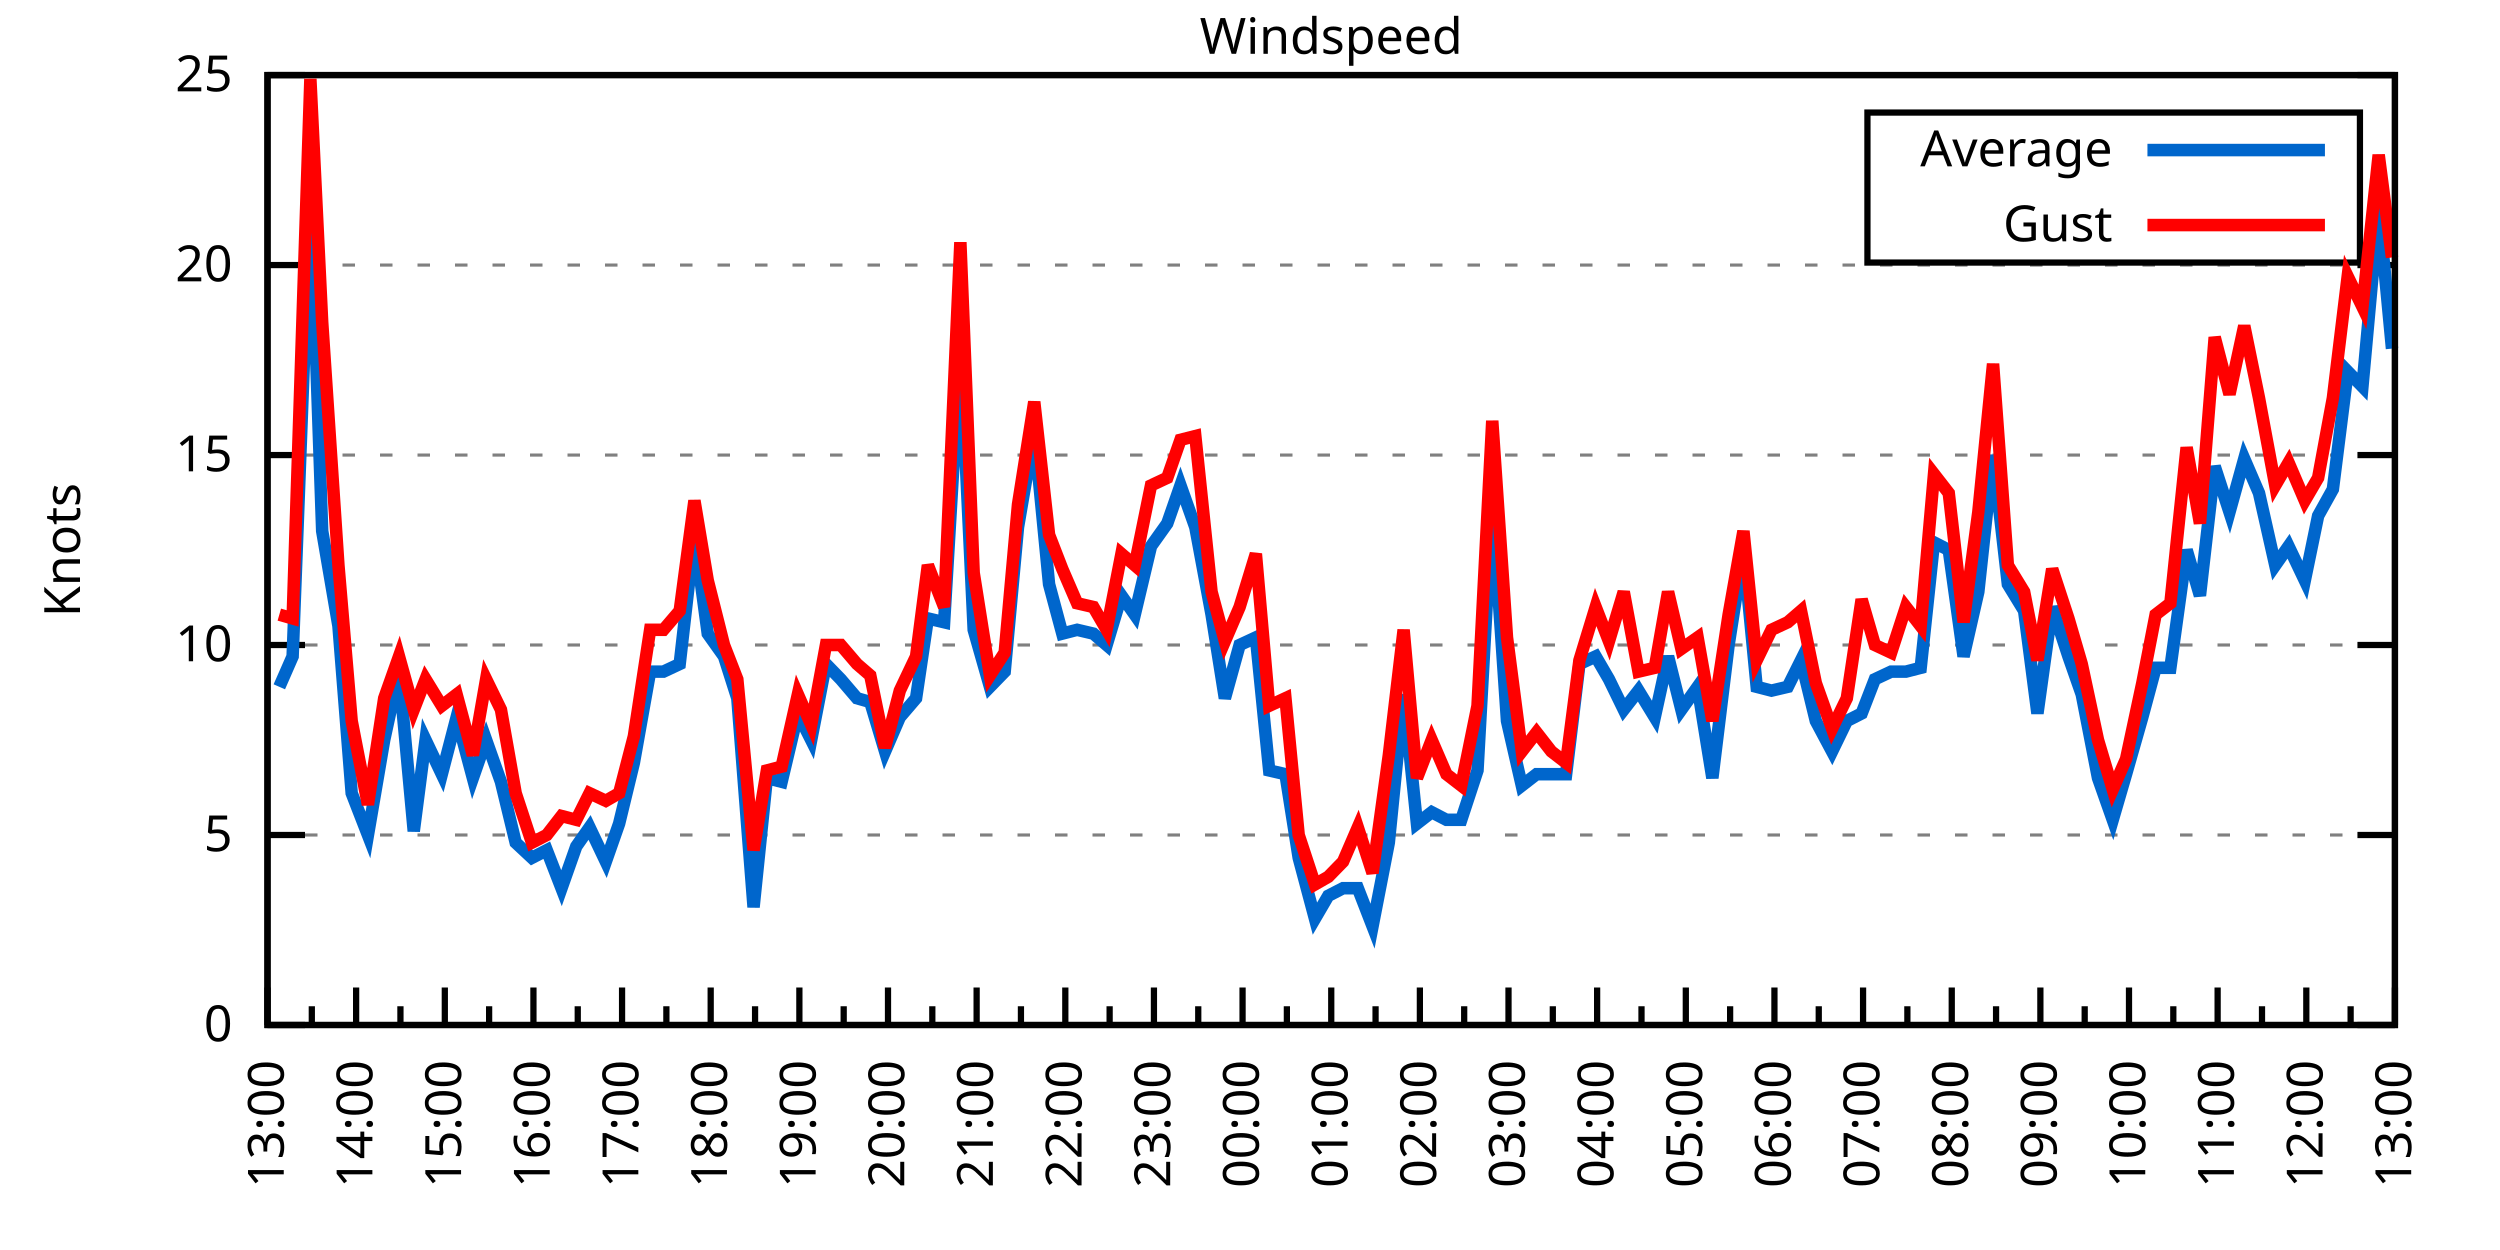
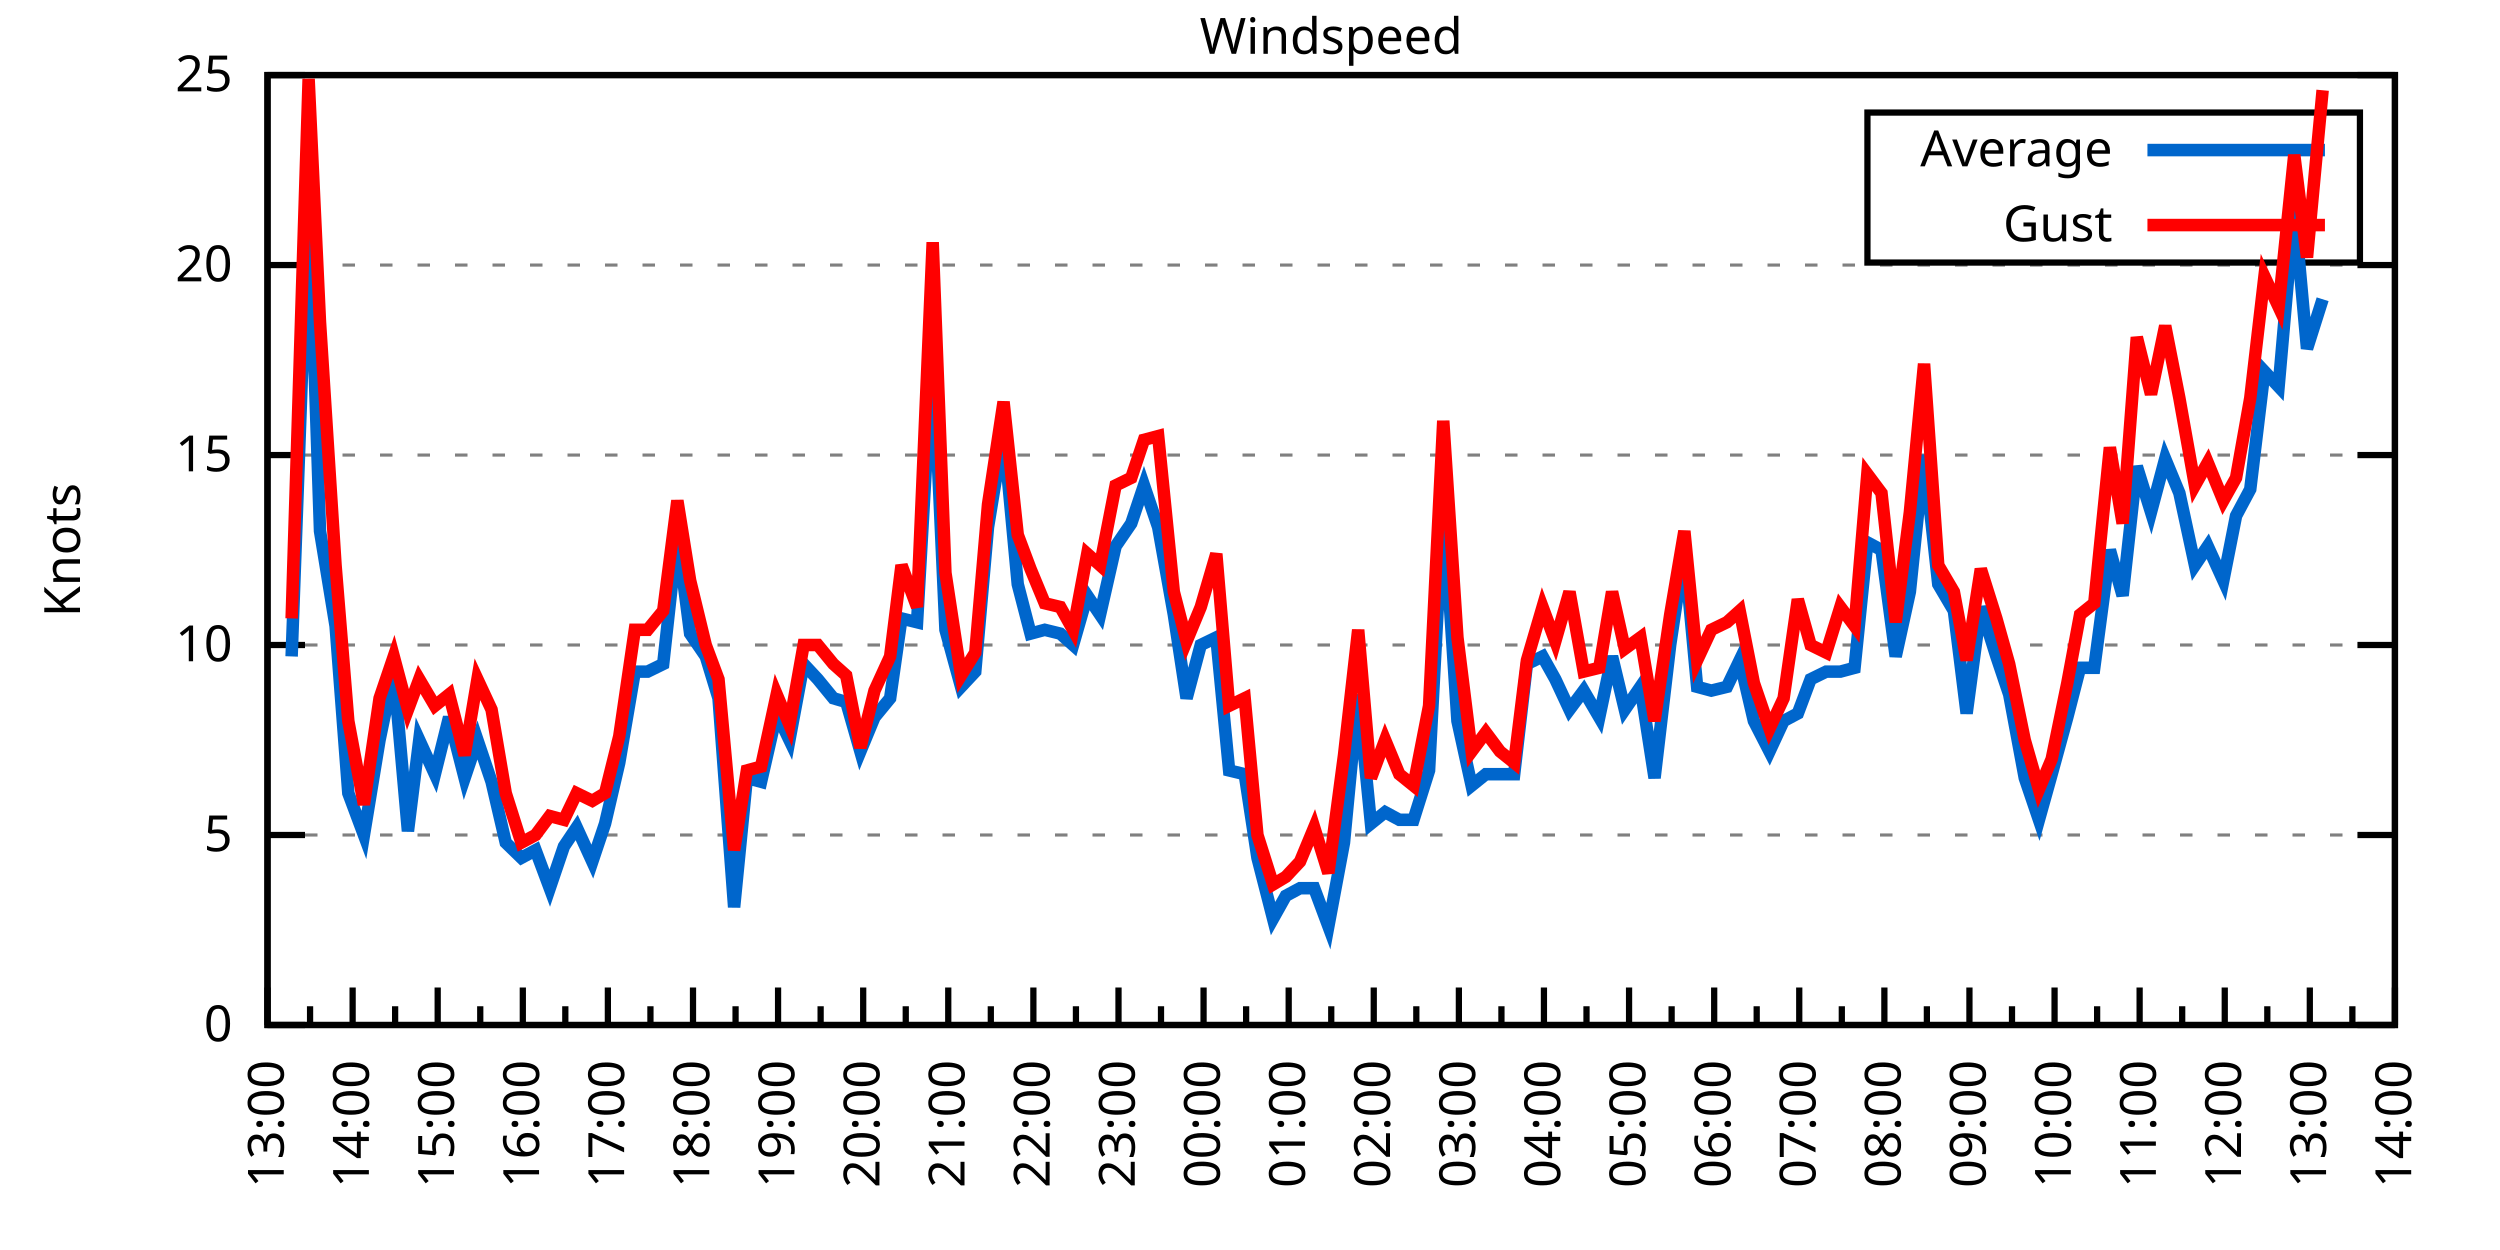
<svg xmlns="http://www.w3.org/2000/svg" xmlns:xlink="http://www.w3.org/1999/xlink" width="400" height="200" viewBox="0 0 400 200">
  <g id="gnuplot_canvas">
    <rect x="0" y="0" width="400" height="200" fill="none" />
    <defs>
      <circle id="gpDot" r="0.5" stroke-width="0.5" stroke="currentColor" />
      <path id="gpPt0" stroke-width="0.333" stroke="currentColor" d="M-1,0 h2 M0,-1 v2" />
      <path id="gpPt1" stroke-width="0.333" stroke="currentColor" d="M-1,-1 L1,1 M1,-1 L-1,1" />
      <path id="gpPt2" stroke-width="0.333" stroke="currentColor" d="M-1,0 L1,0 M0,-1 L0,1 M-1,-1 L1,1 M-1,1 L1,-1" />
      <rect id="gpPt3" stroke-width="0.333" stroke="currentColor" x="-1" y="-1" width="2" height="2" />
      <rect id="gpPt4" stroke-width="0.333" stroke="currentColor" fill="currentColor" x="-1" y="-1" width="2" height="2" />
      <circle id="gpPt5" stroke-width="0.333" stroke="currentColor" cx="0" cy="0" r="1" />
      <use xlink:href="#gpPt5" id="gpPt6" fill="currentColor" stroke="none" />
      <path id="gpPt7" stroke-width="0.333" stroke="currentColor" d="M0,-1.33 L-1.33,0.67 L1.33,0.67 z" />
      <use xlink:href="#gpPt7" id="gpPt8" fill="currentColor" stroke="none" />
      <use xlink:href="#gpPt7" id="gpPt9" stroke="currentColor" transform="rotate(180)" />
      <use xlink:href="#gpPt9" id="gpPt10" fill="currentColor" stroke="none" />
      <use xlink:href="#gpPt3" id="gpPt11" stroke="currentColor" transform="rotate(45)" />
      <use xlink:href="#gpPt11" id="gpPt12" fill="currentColor" stroke="none" />
      <path id="gpPt13" stroke-width="0.333" stroke="currentColor" d="M0,1.330 L1.265,0.411 L0.782,-1.067 L-0.782,-1.076 L-1.265,0.411 z" />
      <use xlink:href="#gpPt13" id="gpPt14" fill="currentColor" stroke="none" />
      <filter id="textbox" filterUnits="objectBoundingBox" x="0" y="0" height="1" width="1">
        <feFlood flood-color="white" flood-opacity="1" result="bgnd" />
        <feComposite in="SourceGraphic" in2="bgnd" operator="atop" />
      </filter>
      <filter id="greybox" filterUnits="objectBoundingBox" x="0" y="0" height="1" width="1">
        <feFlood flood-color="lightgrey" flood-opacity="1" result="grey" />
        <feComposite in="SourceGraphic" in2="grey" operator="atop" />
      </filter>
    </defs>
    <g fill="none" color="white" stroke="currentColor" stroke-width="1.00" stroke-linecap="butt" stroke-linejoin="miter">
</g>
    <g fill="none" color="black" stroke="currentColor" stroke-width="1.00" stroke-linecap="butt" stroke-linejoin="miter">
      <g stroke="none" shape-rendering="crispEdges">
        <polygon fill="rgb(255, 255, 255)" points="42.80,164.00 383.18,164.00 383.18,12.02 42.80,12.02 " />
      </g>
    </g>
    <g fill="none" color="black" stroke="currentColor" stroke-width="1.00" stroke-linecap="butt" stroke-linejoin="miter">
</g>
    <g fill="none" color="black" stroke="black" stroke-width="0.50" stroke-linecap="butt" stroke-linejoin="miter">
</g>
    <g fill="none" color="gray" stroke="currentColor" stroke-width="0.50" stroke-linecap="butt" stroke-linejoin="miter">
      <path stroke="gray" stroke-dasharray="2,4" class="gridline" d="M42.80,164.00 L383.19,164.00  " />
    </g>
    <g fill="none" color="gray" stroke="gray" stroke-width="1.00" stroke-linecap="butt" stroke-linejoin="miter">
</g>
    <g fill="none" color="black" stroke="currentColor" stroke-width="1.00" stroke-linecap="butt" stroke-linejoin="miter">
      <path stroke="black" d="M42.80,164.00 L48.80,164.00 M383.19,164.00 L377.19,164.00  " />
      <g transform="translate(37.20,166.60)" stroke="none" fill="black" font-family="Sans" font-size="8.00" text-anchor="end">
        <text>
          <tspan font-family="Sans"> 0</tspan>
        </text>
      </g>
    </g>
    <g fill="none" color="black" stroke="currentColor" stroke-width="1.00" stroke-linecap="butt" stroke-linejoin="miter">
</g>
    <g fill="none" color="black" stroke="black" stroke-width="0.50" stroke-linecap="butt" stroke-linejoin="miter">
</g>
    <g fill="none" color="gray" stroke="currentColor" stroke-width="0.50" stroke-linecap="butt" stroke-linejoin="miter">
      <path stroke="gray" stroke-dasharray="2,4" class="gridline" d="M42.80,133.60 L383.19,133.60  " />
    </g>
    <g fill="none" color="gray" stroke="gray" stroke-width="1.00" stroke-linecap="butt" stroke-linejoin="miter">
</g>
    <g fill="none" color="black" stroke="currentColor" stroke-width="1.00" stroke-linecap="butt" stroke-linejoin="miter">
      <path stroke="black" d="M42.80,133.60 L48.80,133.60 M383.19,133.60 L377.19,133.60  " />
      <g transform="translate(37.20,136.20)" stroke="none" fill="black" font-family="Sans" font-size="8.00" text-anchor="end">
        <text>
          <tspan font-family="Sans"> 5</tspan>
        </text>
      </g>
    </g>
    <g fill="none" color="black" stroke="currentColor" stroke-width="1.00" stroke-linecap="butt" stroke-linejoin="miter">
</g>
    <g fill="none" color="black" stroke="black" stroke-width="0.50" stroke-linecap="butt" stroke-linejoin="miter">
</g>
    <g fill="none" color="gray" stroke="currentColor" stroke-width="0.50" stroke-linecap="butt" stroke-linejoin="miter">
      <path stroke="gray" stroke-dasharray="2,4" class="gridline" d="M42.80,103.20 L383.19,103.20  " />
    </g>
    <g fill="none" color="gray" stroke="gray" stroke-width="1.00" stroke-linecap="butt" stroke-linejoin="miter">
</g>
    <g fill="none" color="black" stroke="currentColor" stroke-width="1.00" stroke-linecap="butt" stroke-linejoin="miter">
      <path stroke="black" d="M42.80,103.20 L48.80,103.20 M383.19,103.20 L377.19,103.20  " />
      <g transform="translate(37.20,105.80)" stroke="none" fill="black" font-family="Sans" font-size="8.00" text-anchor="end">
        <text>
          <tspan font-family="Sans"> 10</tspan>
        </text>
      </g>
    </g>
    <g fill="none" color="black" stroke="currentColor" stroke-width="1.00" stroke-linecap="butt" stroke-linejoin="miter">
</g>
    <g fill="none" color="black" stroke="black" stroke-width="0.50" stroke-linecap="butt" stroke-linejoin="miter">
</g>
    <g fill="none" color="gray" stroke="currentColor" stroke-width="0.50" stroke-linecap="butt" stroke-linejoin="miter">
      <path stroke="gray" stroke-dasharray="2,4" class="gridline" d="M42.80,72.81 L383.19,72.81  " />
    </g>
    <g fill="none" color="gray" stroke="gray" stroke-width="1.00" stroke-linecap="butt" stroke-linejoin="miter">
</g>
    <g fill="none" color="black" stroke="currentColor" stroke-width="1.00" stroke-linecap="butt" stroke-linejoin="miter">
      <path stroke="black" d="M42.80,72.81 L48.80,72.81 M383.19,72.81 L377.19,72.81  " />
      <g transform="translate(37.20,75.41)" stroke="none" fill="black" font-family="Sans" font-size="8.00" text-anchor="end">
        <text>
          <tspan font-family="Sans"> 15</tspan>
        </text>
      </g>
    </g>
    <g fill="none" color="black" stroke="currentColor" stroke-width="1.00" stroke-linecap="butt" stroke-linejoin="miter">
</g>
    <g fill="none" color="black" stroke="black" stroke-width="0.50" stroke-linecap="butt" stroke-linejoin="miter">
</g>
    <g fill="none" color="gray" stroke="currentColor" stroke-width="0.50" stroke-linecap="butt" stroke-linejoin="miter">
      <path stroke="gray" stroke-dasharray="2,4" class="gridline" d="M42.80,42.41 L383.19,42.41  " />
    </g>
    <g fill="none" color="gray" stroke="gray" stroke-width="1.00" stroke-linecap="butt" stroke-linejoin="miter">
</g>
    <g fill="none" color="black" stroke="currentColor" stroke-width="1.00" stroke-linecap="butt" stroke-linejoin="miter">
      <path stroke="black" d="M42.80,42.41 L48.80,42.41 M383.19,42.41 L377.19,42.41  " />
      <g transform="translate(37.20,45.01)" stroke="none" fill="black" font-family="Sans" font-size="8.00" text-anchor="end">
        <text>
          <tspan font-family="Sans"> 20</tspan>
        </text>
      </g>
    </g>
    <g fill="none" color="black" stroke="currentColor" stroke-width="1.00" stroke-linecap="butt" stroke-linejoin="miter">
</g>
    <g fill="none" color="black" stroke="black" stroke-width="0.50" stroke-linecap="butt" stroke-linejoin="miter">
</g>
    <g fill="none" color="gray" stroke="currentColor" stroke-width="0.50" stroke-linecap="butt" stroke-linejoin="miter">
      <path stroke="gray" stroke-dasharray="2,4" class="gridline" d="M42.80,12.01 L383.19,12.01  " />
    </g>
    <g fill="none" color="gray" stroke="gray" stroke-width="1.00" stroke-linecap="butt" stroke-linejoin="miter">
</g>
    <g fill="none" color="black" stroke="currentColor" stroke-width="1.00" stroke-linecap="butt" stroke-linejoin="miter">
      <path stroke="black" d="M42.80,12.01 L48.80,12.01 M383.19,12.01 L377.19,12.01  " />
      <g transform="translate(37.20,14.61)" stroke="none" fill="black" font-family="Sans" font-size="8.00" text-anchor="end">
        <text>
          <tspan font-family="Sans"> 25</tspan>
        </text>
      </g>
    </g>
    <g fill="none" color="black" stroke="currentColor" stroke-width="1.00" stroke-linecap="butt" stroke-linejoin="miter">
      <path stroke="black" d="M42.80,164.00 L42.80,158.00  " />
      <g transform="translate(45.40,169.60) rotate(270)" stroke="none" fill="black" font-family="Sans" font-size="8.00" text-anchor="end">
        <text>
          <tspan font-family="Sans">13:00</tspan>
        </text>
      </g>
    </g>
    <g fill="none" color="black" stroke="currentColor" stroke-width="1.00" stroke-linecap="butt" stroke-linejoin="miter">
-       <path stroke="black" d="M49.89,164.00 L49.89,161.00 M56.98,164.00 L56.98,158.00  " />
-       <g transform="translate(59.58,169.60) rotate(270)" stroke="none" fill="black" font-family="Sans" font-size="8.00" text-anchor="end">
+       <path stroke="black" d="M49.61,164.00 L49.61,161.00 M56.42,164.00 L56.42,158.00  " />
+       <g transform="translate(59.02,169.60) rotate(270)" stroke="none" fill="black" font-family="Sans" font-size="8.00" text-anchor="end">
        <text>
          <tspan font-family="Sans">14:00</tspan>
        </text>
      </g>
    </g>
    <g fill="none" color="black" stroke="currentColor" stroke-width="1.00" stroke-linecap="butt" stroke-linejoin="miter">
-       <path stroke="black" d="M64.07,164.00 L64.07,161.00 M71.17,164.00 L71.17,158.00  " />
-       <g transform="translate(73.77,169.60) rotate(270)" stroke="none" fill="black" font-family="Sans" font-size="8.00" text-anchor="end">
+       <path stroke="black" d="M63.22,164.00 L63.22,161.00 M70.03,164.00 L70.03,158.00  " />
+       <g transform="translate(72.63,169.60) rotate(270)" stroke="none" fill="black" font-family="Sans" font-size="8.00" text-anchor="end">
        <text>
          <tspan font-family="Sans">15:00</tspan>
        </text>
      </g>
    </g>
    <g fill="none" color="black" stroke="currentColor" stroke-width="1.00" stroke-linecap="butt" stroke-linejoin="miter">
-       <path stroke="black" d="M78.26,164.00 L78.26,161.00 M85.35,164.00 L85.35,158.00  " />
-       <g transform="translate(87.95,169.60) rotate(270)" stroke="none" fill="black" font-family="Sans" font-size="8.00" text-anchor="end">
+       <path stroke="black" d="M76.84,164.00 L76.84,161.00 M83.65,164.00 L83.65,158.00  " />
+       <g transform="translate(86.25,169.60) rotate(270)" stroke="none" fill="black" font-family="Sans" font-size="8.00" text-anchor="end">
        <text>
          <tspan font-family="Sans">16:00</tspan>
        </text>
      </g>
    </g>
    <g fill="none" color="black" stroke="currentColor" stroke-width="1.00" stroke-linecap="butt" stroke-linejoin="miter">
-       <path stroke="black" d="M92.44,164.00 L92.44,161.00 M99.53,164.00 L99.53,158.00  " />
-       <g transform="translate(102.13,169.60) rotate(270)" stroke="none" fill="black" font-family="Sans" font-size="8.00" text-anchor="end">
+       <path stroke="black" d="M90.45,164.00 L90.45,161.00 M97.26,164.00 L97.26,158.00  " />
+       <g transform="translate(99.86,169.60) rotate(270)" stroke="none" fill="black" font-family="Sans" font-size="8.00" text-anchor="end">
        <text>
          <tspan font-family="Sans">17:00</tspan>
        </text>
      </g>
    </g>
    <g fill="none" color="black" stroke="currentColor" stroke-width="1.00" stroke-linecap="butt" stroke-linejoin="miter">
-       <path stroke="black" d="M106.62,164.00 L106.62,161.00 M113.71,164.00 L113.71,158.00  " />
-       <g transform="translate(116.31,169.60) rotate(270)" stroke="none" fill="black" font-family="Sans" font-size="8.00" text-anchor="end">
+       <path stroke="black" d="M104.07,164.00 L104.07,161.00 M110.88,164.00 L110.88,158.00  " />
+       <g transform="translate(113.48,169.60) rotate(270)" stroke="none" fill="black" font-family="Sans" font-size="8.00" text-anchor="end">
        <text>
          <tspan font-family="Sans">18:00</tspan>
        </text>
      </g>
    </g>
    <g fill="none" color="black" stroke="currentColor" stroke-width="1.00" stroke-linecap="butt" stroke-linejoin="miter">
-       <path stroke="black" d="M120.81,164.00 L120.81,161.00 M127.90,164.00 L127.90,158.00  " />
-       <g transform="translate(130.50,169.60) rotate(270)" stroke="none" fill="black" font-family="Sans" font-size="8.00" text-anchor="end">
+       <path stroke="black" d="M117.69,164.00 L117.69,161.00 M124.49,164.00 L124.49,158.00  " />
+       <g transform="translate(127.09,169.60) rotate(270)" stroke="none" fill="black" font-family="Sans" font-size="8.00" text-anchor="end">
        <text>
          <tspan font-family="Sans">19:00</tspan>
        </text>
      </g>
    </g>
    <g fill="none" color="black" stroke="currentColor" stroke-width="1.00" stroke-linecap="butt" stroke-linejoin="miter">
-       <path stroke="black" d="M134.99,164.00 L134.99,161.00 M142.08,164.00 L142.08,158.00  " />
-       <g transform="translate(144.68,169.60) rotate(270)" stroke="none" fill="black" font-family="Sans" font-size="8.00" text-anchor="end">
+       <path stroke="black" d="M131.30,164.00 L131.30,161.00 M138.11,164.00 L138.11,158.00  " />
+       <g transform="translate(140.71,169.60) rotate(270)" stroke="none" fill="black" font-family="Sans" font-size="8.00" text-anchor="end">
        <text>
          <tspan font-family="Sans">20:00</tspan>
        </text>
      </g>
    </g>
    <g fill="none" color="black" stroke="currentColor" stroke-width="1.00" stroke-linecap="butt" stroke-linejoin="miter">
-       <path stroke="black" d="M149.17,164.00 L149.17,161.00 M156.26,164.00 L156.26,158.00  " />
-       <g transform="translate(158.86,169.60) rotate(270)" stroke="none" fill="black" font-family="Sans" font-size="8.00" text-anchor="end">
+       <path stroke="black" d="M144.92,164.00 L144.92,161.00 M151.72,164.00 L151.72,158.00  " />
+       <g transform="translate(154.32,169.60) rotate(270)" stroke="none" fill="black" font-family="Sans" font-size="8.00" text-anchor="end">
        <text>
          <tspan font-family="Sans">21:00</tspan>
        </text>
      </g>
    </g>
    <g fill="none" color="black" stroke="currentColor" stroke-width="1.00" stroke-linecap="butt" stroke-linejoin="miter">
-       <path stroke="black" d="M163.35,164.00 L163.35,161.00 M170.45,164.00 L170.45,158.00  " />
-       <g transform="translate(173.05,169.60) rotate(270)" stroke="none" fill="black" font-family="Sans" font-size="8.00" text-anchor="end">
+       <path stroke="black" d="M158.53,164.00 L158.53,161.00 M165.34,164.00 L165.34,158.00  " />
+       <g transform="translate(167.94,169.60) rotate(270)" stroke="none" fill="black" font-family="Sans" font-size="8.00" text-anchor="end">
        <text>
          <tspan font-family="Sans">22:00</tspan>
        </text>
      </g>
    </g>
    <g fill="none" color="black" stroke="currentColor" stroke-width="1.00" stroke-linecap="butt" stroke-linejoin="miter">
-       <path stroke="black" d="M177.54,164.00 L177.54,161.00 M184.63,164.00 L184.63,158.00  " />
-       <g transform="translate(187.23,169.60) rotate(270)" stroke="none" fill="black" font-family="Sans" font-size="8.00" text-anchor="end">
+       <path stroke="black" d="M172.15,164.00 L172.15,161.00 M178.96,164.00 L178.96,158.00  " />
+       <g transform="translate(181.56,169.60) rotate(270)" stroke="none" fill="black" font-family="Sans" font-size="8.00" text-anchor="end">
        <text>
          <tspan font-family="Sans">23:00</tspan>
        </text>
      </g>
    </g>
    <g fill="none" color="black" stroke="currentColor" stroke-width="1.00" stroke-linecap="butt" stroke-linejoin="miter">
-       <path stroke="black" d="M191.72,164.00 L191.72,161.00 M198.81,164.00 L198.81,158.00  " />
-       <g transform="translate(201.41,169.60) rotate(270)" stroke="none" fill="black" font-family="Sans" font-size="8.00" text-anchor="end">
+       <path stroke="black" d="M185.76,164.00 L185.76,161.00 M192.57,164.00 L192.57,158.00  " />
+       <g transform="translate(195.17,169.60) rotate(270)" stroke="none" fill="black" font-family="Sans" font-size="8.00" text-anchor="end">
        <text>
          <tspan font-family="Sans">00:00</tspan>
        </text>
      </g>
    </g>
    <g fill="none" color="black" stroke="currentColor" stroke-width="1.00" stroke-linecap="butt" stroke-linejoin="miter">
-       <path stroke="black" d="M205.90,164.00 L205.90,161.00 M213.00,164.00 L213.00,158.00  " />
-       <g transform="translate(215.60,169.60) rotate(270)" stroke="none" fill="black" font-family="Sans" font-size="8.00" text-anchor="end">
+       <path stroke="black" d="M199.38,164.00 L199.38,161.00 M206.19,164.00 L206.19,158.00  " />
+       <g transform="translate(208.79,169.60) rotate(270)" stroke="none" fill="black" font-family="Sans" font-size="8.00" text-anchor="end">
        <text>
          <tspan font-family="Sans">01:00</tspan>
        </text>
      </g>
    </g>
    <g fill="none" color="black" stroke="currentColor" stroke-width="1.00" stroke-linecap="butt" stroke-linejoin="miter">
-       <path stroke="black" d="M220.09,164.00 L220.09,161.00 M227.18,164.00 L227.18,158.00  " />
-       <g transform="translate(229.78,169.60) rotate(270)" stroke="none" fill="black" font-family="Sans" font-size="8.00" text-anchor="end">
+       <path stroke="black" d="M213.00,164.00 L213.00,161.00 M219.80,164.00 L219.80,158.00  " />
+       <g transform="translate(222.40,169.60) rotate(270)" stroke="none" fill="black" font-family="Sans" font-size="8.00" text-anchor="end">
        <text>
          <tspan font-family="Sans">02:00</tspan>
        </text>
      </g>
    </g>
    <g fill="none" color="black" stroke="currentColor" stroke-width="1.00" stroke-linecap="butt" stroke-linejoin="miter">
-       <path stroke="black" d="M234.27,164.00 L234.27,161.00 M241.36,164.00 L241.36,158.00  " />
-       <g transform="translate(243.96,169.60) rotate(270)" stroke="none" fill="black" font-family="Sans" font-size="8.00" text-anchor="end">
+       <path stroke="black" d="M226.61,164.00 L226.61,161.00 M233.42,164.00 L233.42,158.00  " />
+       <g transform="translate(236.02,169.60) rotate(270)" stroke="none" fill="black" font-family="Sans" font-size="8.00" text-anchor="end">
        <text>
          <tspan font-family="Sans">03:00</tspan>
        </text>
      </g>
    </g>
    <g fill="none" color="black" stroke="currentColor" stroke-width="1.00" stroke-linecap="butt" stroke-linejoin="miter">
-       <path stroke="black" d="M248.45,164.00 L248.45,161.00 M255.54,164.00 L255.54,158.00  " />
-       <g transform="translate(258.14,169.60) rotate(270)" stroke="none" fill="black" font-family="Sans" font-size="8.00" text-anchor="end">
+       <path stroke="black" d="M240.23,164.00 L240.23,161.00 M247.03,164.00 L247.03,158.00  " />
+       <g transform="translate(249.63,169.60) rotate(270)" stroke="none" fill="black" font-family="Sans" font-size="8.00" text-anchor="end">
        <text>
          <tspan font-family="Sans">04:00</tspan>
        </text>
      </g>
    </g>
    <g fill="none" color="black" stroke="currentColor" stroke-width="1.00" stroke-linecap="butt" stroke-linejoin="miter">
-       <path stroke="black" d="M262.64,164.00 L262.64,161.00 M269.73,164.00 L269.73,158.00  " />
-       <g transform="translate(272.33,169.60) rotate(270)" stroke="none" fill="black" font-family="Sans" font-size="8.00" text-anchor="end">
+       <path stroke="black" d="M253.84,164.00 L253.84,161.00 M260.65,164.00 L260.65,158.00  " />
+       <g transform="translate(263.25,169.60) rotate(270)" stroke="none" fill="black" font-family="Sans" font-size="8.00" text-anchor="end">
        <text>
          <tspan font-family="Sans">05:00</tspan>
        </text>
      </g>
    </g>
    <g fill="none" color="black" stroke="currentColor" stroke-width="1.00" stroke-linecap="butt" stroke-linejoin="miter">
-       <path stroke="black" d="M276.82,164.00 L276.82,161.00 M283.91,164.00 L283.91,158.00  " />
-       <g transform="translate(286.51,169.60) rotate(270)" stroke="none" fill="black" font-family="Sans" font-size="8.00" text-anchor="end">
+       <path stroke="black" d="M267.46,164.00 L267.46,161.00 M274.27,164.00 L274.27,158.00  " />
+       <g transform="translate(276.87,169.60) rotate(270)" stroke="none" fill="black" font-family="Sans" font-size="8.00" text-anchor="end">
        <text>
          <tspan font-family="Sans">06:00</tspan>
        </text>
      </g>
    </g>
    <g fill="none" color="black" stroke="currentColor" stroke-width="1.00" stroke-linecap="butt" stroke-linejoin="miter">
-       <path stroke="black" d="M291.00,164.00 L291.00,161.00 M298.09,164.00 L298.09,158.00  " />
-       <g transform="translate(300.69,169.60) rotate(270)" stroke="none" fill="black" font-family="Sans" font-size="8.00" text-anchor="end">
+       <path stroke="black" d="M281.07,164.00 L281.07,161.00 M287.88,164.00 L287.88,158.00  " />
+       <g transform="translate(290.48,169.60) rotate(270)" stroke="none" fill="black" font-family="Sans" font-size="8.00" text-anchor="end">
        <text>
          <tspan font-family="Sans">07:00</tspan>
        </text>
      </g>
    </g>
    <g fill="none" color="black" stroke="currentColor" stroke-width="1.00" stroke-linecap="butt" stroke-linejoin="miter">
-       <path stroke="black" d="M305.18,164.00 L305.18,161.00 M312.28,164.00 L312.28,158.00  " />
-       <g transform="translate(314.88,169.60) rotate(270)" stroke="none" fill="black" font-family="Sans" font-size="8.00" text-anchor="end">
+       <path stroke="black" d="M294.69,164.00 L294.69,161.00 M301.50,164.00 L301.50,158.00  " />
+       <g transform="translate(304.10,169.60) rotate(270)" stroke="none" fill="black" font-family="Sans" font-size="8.00" text-anchor="end">
        <text>
          <tspan font-family="Sans">08:00</tspan>
        </text>
      </g>
    </g>
    <g fill="none" color="black" stroke="currentColor" stroke-width="1.00" stroke-linecap="butt" stroke-linejoin="miter">
-       <path stroke="black" d="M319.37,164.00 L319.37,161.00 M326.46,164.00 L326.46,158.00  " />
-       <g transform="translate(329.06,169.60) rotate(270)" stroke="none" fill="black" font-family="Sans" font-size="8.00" text-anchor="end">
+       <path stroke="black" d="M308.30,164.00 L308.30,161.00 M315.11,164.00 L315.11,158.00  " />
+       <g transform="translate(317.71,169.60) rotate(270)" stroke="none" fill="black" font-family="Sans" font-size="8.00" text-anchor="end">
        <text>
          <tspan font-family="Sans">09:00</tspan>
        </text>
      </g>
    </g>
    <g fill="none" color="black" stroke="currentColor" stroke-width="1.00" stroke-linecap="butt" stroke-linejoin="miter">
-       <path stroke="black" d="M333.55,164.00 L333.55,161.00 M340.64,164.00 L340.64,158.00  " />
-       <g transform="translate(343.24,169.60) rotate(270)" stroke="none" fill="black" font-family="Sans" font-size="8.00" text-anchor="end">
+       <path stroke="black" d="M321.92,164.00 L321.92,161.00 M328.73,164.00 L328.73,158.00  " />
+       <g transform="translate(331.33,169.60) rotate(270)" stroke="none" fill="black" font-family="Sans" font-size="8.00" text-anchor="end">
        <text>
          <tspan font-family="Sans">10:00</tspan>
        </text>
      </g>
    </g>
    <g fill="none" color="black" stroke="currentColor" stroke-width="1.00" stroke-linecap="butt" stroke-linejoin="miter">
-       <path stroke="black" d="M347.73,164.00 L347.73,161.00 M354.82,164.00 L354.82,158.00  " />
-       <g transform="translate(357.42,169.60) rotate(270)" stroke="none" fill="black" font-family="Sans" font-size="8.00" text-anchor="end">
+       <path stroke="black" d="M335.54,164.00 L335.54,161.00 M342.34,164.00 L342.34,158.00  " />
+       <g transform="translate(344.94,169.60) rotate(270)" stroke="none" fill="black" font-family="Sans" font-size="8.00" text-anchor="end">
        <text>
          <tspan font-family="Sans">11:00</tspan>
        </text>
      </g>
    </g>
    <g fill="none" color="black" stroke="currentColor" stroke-width="1.00" stroke-linecap="butt" stroke-linejoin="miter">
-       <path stroke="black" d="M361.92,164.00 L361.92,161.00 M369.01,164.00 L369.01,158.00  " />
-       <g transform="translate(371.61,169.60) rotate(270)" stroke="none" fill="black" font-family="Sans" font-size="8.00" text-anchor="end">
+       <path stroke="black" d="M349.15,164.00 L349.15,161.00 M355.96,164.00 L355.96,158.00  " />
+       <g transform="translate(358.56,169.60) rotate(270)" stroke="none" fill="black" font-family="Sans" font-size="8.00" text-anchor="end">
        <text>
          <tspan font-family="Sans">12:00</tspan>
        </text>
      </g>
    </g>
    <g fill="none" color="black" stroke="currentColor" stroke-width="1.00" stroke-linecap="butt" stroke-linejoin="miter">
-       <path stroke="black" d="M376.10,164.00 L376.10,161.00 M383.19,164.00 L383.19,158.00  " />
+       <path stroke="black" d="M362.77,164.00 L362.77,161.00 M369.57,164.00 L369.57,158.00  " />
+       <g transform="translate(372.17,169.60) rotate(270)" stroke="none" fill="black" font-family="Sans" font-size="8.00" text-anchor="end">
+         <text>
+           <tspan font-family="Sans">13:00</tspan>
+         </text>
+       </g>
+     </g>
+     <g fill="none" color="black" stroke="currentColor" stroke-width="1.00" stroke-linecap="butt" stroke-linejoin="miter">
+       <path stroke="black" d="M376.38,164.00 L376.38,161.00 M383.19,164.00 L383.19,158.00  " />
      <g transform="translate(385.79,169.60) rotate(270)" stroke="none" fill="black" font-family="Sans" font-size="8.00" text-anchor="end">
        <text>
-           <tspan font-family="Sans">13:00</tspan>
+           <tspan font-family="Sans">14:00</tspan>
        </text>
      </g>
    </g>
    <g fill="none" color="black" stroke="currentColor" stroke-width="1.00" stroke-linecap="butt" stroke-linejoin="miter">
</g>
    <g fill="none" color="black" stroke="currentColor" stroke-width="1.00" stroke-linecap="butt" stroke-linejoin="miter">
      <path stroke="black" d="M42.80,12.01 L42.80,164.00 L383.19,164.00 L383.19,12.01 L42.80,12.01 Z  " />
    </g>
    <g fill="none" color="black" stroke="currentColor" stroke-width="1.00" stroke-linecap="butt" stroke-linejoin="miter">
      <g transform="translate(12.80,88.01) rotate(270)" stroke="none" fill="black" font-family="Sans" font-size="8.00" text-anchor="middle">
        <text>
          <tspan font-family="Sans">Knots</tspan>
        </text>
      </g>
    </g>
    <g fill="none" color="black" stroke="currentColor" stroke-width="1.00" stroke-linecap="butt" stroke-linejoin="miter">
</g>
    <g fill="none" color="black" stroke="currentColor" stroke-width="1.00" stroke-linecap="butt" stroke-linejoin="miter">
      <path stroke="black" d="M298.79,42.01 L298.79,18.01 L377.59,18.01 L377.59,42.01 L298.79,42.01 Z  " />
    </g>
    <g id="Windspeed_plot_1">
      <g fill="none" color="white" stroke="black" stroke-width="2.00" stroke-linecap="butt" stroke-linejoin="miter">
</g>
      <g fill="none" color="black" stroke="currentColor" stroke-width="2.00" stroke-linecap="butt" stroke-linejoin="miter">
        <g transform="translate(337.99,26.61)" stroke="none" fill="black" font-family="Sans" font-size="8.00" text-anchor="end">
          <text>
            <tspan font-family="Sans">Average</tspan>
          </text>
        </g>
      </g>
      <g fill="none" color="black" stroke="currentColor" stroke-width="2.00" stroke-linecap="butt" stroke-linejoin="miter">
-         <path stroke="rgb(  0, 102, 204)" d="M343.59,24.01 L371.99,24.01 M44.69,109.89 L46.82,105.03 L49.66,30.86 L51.55,84.97 L54.15,100.16 L56.27,126.91   L58.87,133.60 L61.47,118.40 L63.84,107.46 L66.20,132.99 L68.09,118.40 L70.69,123.87 L73.06,114.76 L75.66,124.48   L77.78,118.40 L80.15,125.09 L82.51,134.82 L85.11,137.25 L87.48,136.03 L89.84,142.11 L92.20,135.43 L94.33,132.39   L96.93,137.86 L99.06,131.78 L101.42,122.05 L104.02,107.46 L106.15,107.46 L108.75,106.24 L111.11,85.57 L113.24,101.38   L115.84,105.03 L117.97,111.72 L120.57,145.15 L122.70,124.48 L125.06,125.09 L127.66,114.15 L129.79,118.40 L132.15,106.24   L134.52,108.68 L137.12,111.72 L139.24,112.32 L141.61,120.23 L143.97,114.76 L146.57,111.72 L148.46,98.95 L151.06,99.56   L153.66,55.78 L155.79,100.77 L158.39,109.89 L160.75,107.46 L162.88,84.36 L165.48,69.16 L167.85,93.48 L169.97,101.38   L172.34,100.77 L174.94,101.38 L177.06,103.20 L179.43,95.30 L181.56,98.34 L184.16,87.40 L186.76,83.75 L188.88,77.67   L191.25,84.36 L193.85,98.34 L195.98,111.72 L198.34,103.20 L200.94,101.99 L203.07,123.27 L205.67,123.87 L207.79,137.25   L210.39,146.98 L212.52,143.33 L214.89,142.11 L217.25,142.11 L219.61,148.19 L222.21,134.82 L224.58,111.11 L226.71,131.78   L229.07,129.95 L231.43,131.17 L233.80,131.17 L236.40,123.27 L238.76,80.71 L241.12,115.36 L243.49,125.70 L245.85,123.87   L248.22,123.87 L250.58,123.87 L252.71,106.24 L255.31,105.03 L257.43,108.68 L259.80,113.54 L262.16,110.50 L264.76,114.76   L266.89,105.03 L269.02,113.54 L271.62,109.89 L273.98,124.48 L276.58,103.20 L278.95,88.00 L281.07,109.89 L283.44,110.50   L286.04,109.89 L288.16,105.64 L290.53,115.36 L293.13,120.23 L295.49,115.36 L297.86,114.15 L299.98,108.68 L302.58,107.46   L304.95,107.46 L307.31,106.85 L309.44,86.79 L311.80,88.00 L314.17,105.03 L316.53,94.69 L318.89,72.81 L321.26,93.48   L323.86,97.73 L325.99,114.15 L328.35,97.12 L330.95,105.03 L333.08,111.11 L335.68,124.48 L338.04,131.17 L340.17,123.87   L342.77,114.76 L344.90,106.85 L347.26,106.85 L349.86,88.00 L351.99,95.30 L354.35,74.63 L356.72,81.93 L359.08,73.41   L361.44,78.89 L364.04,90.44 L366.17,87.40 L368.77,92.87 L370.90,82.53 L373.26,78.28 L375.63,59.43 L377.99,61.86   L380.59,33.29 L382.72,55.78  " />
+         <path stroke="rgb(  0, 102, 204)" d="M343.59,24.01 L371.99,24.01 M46.66,105.03 L49.38,30.86 L51.20,84.97 L53.69,100.16 L55.73,126.91 L58.23,133.60   L60.73,118.40 L63.00,107.46 L65.27,132.99 L67.08,118.40 L69.58,123.87 L71.85,114.76 L74.34,124.48 L76.39,118.40   L78.65,125.09 L80.92,134.82 L83.42,137.25 L85.69,136.03 L87.96,142.11 L90.23,135.43 L92.27,132.39 L94.77,137.86   L96.81,131.78 L99.08,122.05 L101.57,107.46 L103.62,107.46 L106.11,106.24 L108.38,85.57 L110.42,101.38 L112.92,105.03   L114.96,111.72 L117.46,145.15 L119.50,124.48 L121.77,125.09 L124.27,114.15 L126.31,118.40 L128.58,106.24 L130.85,108.68   L133.34,111.72 L135.39,112.32 L137.66,120.23 L139.92,114.76 L142.42,111.72 L144.24,98.95 L146.73,99.56 L149.23,55.78   L151.27,100.77 L153.77,109.89 L156.04,107.46 L158.08,84.36 L160.57,69.16 L162.84,93.48 L164.89,101.38 L167.16,100.77   L169.65,101.38 L171.69,103.20 L173.96,95.30 L176.01,98.34 L178.50,87.40 L181.00,83.75 L183.04,77.67 L185.31,84.36   L187.81,98.34 L189.85,111.72 L192.12,103.20 L194.61,101.99 L196.66,123.27 L199.15,123.87 L201.19,137.25 L203.69,146.98   L205.73,143.33 L208.00,142.11 L210.27,142.11 L212.54,148.19 L215.04,134.82 L217.31,111.11 L219.35,131.78 L221.62,129.95   L223.89,131.17 L226.16,131.17 L228.65,123.27 L230.92,80.71 L233.19,115.36 L235.46,125.70 L237.73,123.87 L240.00,123.87   L242.27,123.87 L244.31,106.24 L246.81,105.03 L248.85,108.68 L251.12,113.54 L253.39,110.50 L255.88,114.76 L257.93,105.03   L259.97,113.54 L262.47,109.89 L264.73,124.48 L267.23,103.20 L269.50,88.00 L271.54,109.89 L273.81,110.50 L276.31,109.89   L278.35,105.64 L280.62,115.36 L283.12,120.23 L285.38,115.36 L287.65,114.15 L289.70,108.68 L292.19,107.46 L294.46,107.46   L296.73,106.85 L298.77,86.79 L301.04,88.00 L303.31,105.03 L305.58,94.69 L307.85,72.81 L310.12,93.48 L312.62,97.73   L314.66,114.15 L316.93,97.12 L319.42,105.03 L321.47,111.11 L323.96,124.48 L326.23,131.17 L328.27,123.87 L330.77,114.76   L332.81,106.85 L335.08,106.85 L337.58,88.00 L339.62,95.30 L341.89,74.63 L344.16,81.93 L346.43,73.41 L348.70,78.89   L351.19,90.44 L353.24,87.40 L355.73,92.87 L357.77,82.53 L360.04,78.28 L362.31,59.43 L364.58,61.86 L367.08,33.29   L369.12,55.78 L371.62,47.88  " />
      </g>
    </g>
    <g id="Windspeed_plot_2">
      <g fill="none" color="black" stroke="currentColor" stroke-width="2.00" stroke-linecap="butt" stroke-linejoin="miter">
        <g transform="translate(337.99,38.61)" stroke="none" fill="black" font-family="Sans" font-size="8.00" text-anchor="end">
          <text>
            <tspan font-family="Sans">Gust</tspan>
          </text>
        </g>
      </g>
      <g fill="none" color="black" stroke="currentColor" stroke-width="2.00" stroke-linecap="butt" stroke-linejoin="miter">
-         <path stroke="rgb(255,   0,   0)" d="M343.59,36.01 L371.99,36.01 M44.69,98.34 L46.82,98.95 L49.66,12.62 L51.55,51.53 L54.15,90.44 L56.27,115.36   L58.87,128.74 L61.47,111.72 L63.84,105.03 L66.20,113.54 L68.09,108.68 L70.69,112.93 L73.06,111.11 L75.66,120.83   L77.78,108.68 L80.15,113.54 L82.51,126.91 L85.11,134.82 L87.48,133.60 L89.84,130.56 L92.20,131.17 L94.33,126.91   L96.93,128.13 L99.06,126.91 L101.42,117.80 L104.02,100.77 L106.15,100.77 L108.75,97.73 L111.11,80.10 L113.24,92.87   L115.84,103.20 L117.97,108.68 L120.57,136.03 L122.70,123.27 L125.06,122.66 L127.66,111.11 L129.79,115.97 L132.15,103.20   L134.52,103.20 L137.12,106.24 L139.24,108.07 L141.61,119.62 L143.97,110.50 L146.57,105.03 L148.46,90.44 L151.06,97.12   L153.66,38.76 L155.79,91.65 L158.39,108.07 L160.75,104.42 L162.88,80.71 L165.48,64.29 L167.85,85.57 L169.97,91.04   L172.34,96.52 L174.94,97.12 L177.06,100.77 L179.43,88.61 L181.56,90.44 L184.16,77.67 L186.76,76.45 L188.88,70.37   L191.25,69.77 L193.85,94.69 L195.98,102.60 L198.34,97.12 L200.94,88.61 L203.07,112.93 L205.67,111.72 L207.79,133.60   L210.39,141.51 L212.52,140.29 L214.89,137.86 L217.25,132.39 L219.61,139.68 L222.21,120.83 L224.58,100.77 L226.71,124.48   L229.07,118.40 L231.43,123.87 L233.80,125.70 L236.40,112.93 L238.76,67.33 L241.12,101.99 L243.49,120.23 L245.85,117.19   L248.22,120.23 L250.58,122.05 L252.71,105.64 L255.31,97.12 L257.43,102.60 L259.80,94.69 L262.16,107.46 L264.76,106.85   L266.89,94.69 L269.02,103.81 L271.62,101.99 L273.98,115.36 L276.58,98.34 L278.95,84.97 L281.07,105.64 L283.44,100.77   L286.04,99.56 L288.16,97.73 L290.53,109.28 L293.13,116.58 L295.49,111.72 L297.86,95.91 L299.98,103.20 L302.58,104.42   L304.95,97.12 L307.31,100.16 L309.44,75.85 L311.80,78.89 L314.17,99.56 L316.53,81.93 L318.89,58.21 L321.26,90.44   L323.86,94.69 L325.99,105.64 L328.35,91.04 L330.95,98.95 L333.08,106.24 L335.68,118.40 L338.04,126.31 L340.17,121.44   L342.77,109.28 L344.90,98.34 L347.26,96.52 L349.86,71.59 L351.99,83.75 L354.35,53.96 L356.72,63.08 L359.08,52.14   L361.44,63.69 L364.04,77.67 L366.17,74.02 L368.77,80.10 L370.90,76.45 L373.26,63.69 L375.63,44.23 L377.99,49.10   L380.59,24.78 L382.72,41.19  " />
+         <path stroke="rgb(255,   0,   0)" d="M343.59,36.01 L371.99,36.01 M46.66,98.95 L49.38,12.62 L51.20,51.53 L53.69,90.44 L55.73,115.36 L58.23,128.74   L60.73,111.72 L63.00,105.03 L65.27,113.54 L67.08,108.68 L69.58,112.93 L71.85,111.11 L74.34,120.83 L76.39,108.68   L78.65,113.54 L80.92,126.91 L83.42,134.82 L85.69,133.60 L87.96,130.56 L90.23,131.17 L92.27,126.91 L94.77,128.13   L96.81,126.91 L99.08,117.80 L101.57,100.77 L103.62,100.77 L106.11,97.73 L108.38,80.10 L110.42,92.87 L112.92,103.20   L114.96,108.68 L117.46,136.03 L119.50,123.27 L121.77,122.66 L124.27,111.11 L126.31,115.97 L128.58,103.20 L130.85,103.20   L133.34,106.24 L135.39,108.07 L137.66,119.62 L139.92,110.50 L142.42,105.03 L144.24,90.44 L146.73,97.12 L149.23,38.76   L151.27,91.65 L153.77,108.07 L156.04,104.42 L158.08,80.71 L160.57,64.29 L162.84,85.57 L164.89,91.04 L167.16,96.52   L169.65,97.12 L171.69,100.77 L173.96,88.61 L176.01,90.44 L178.50,77.67 L181.00,76.45 L183.04,70.37 L185.31,69.77   L187.81,94.69 L189.85,102.60 L192.12,97.12 L194.61,88.61 L196.66,112.93 L199.15,111.72 L201.19,133.60 L203.69,141.51   L205.73,140.29 L208.00,137.86 L210.27,132.39 L212.54,139.68 L215.04,120.83 L217.31,100.77 L219.35,124.48 L221.62,118.40   L223.89,123.87 L226.16,125.70 L228.65,112.93 L230.92,67.33 L233.19,101.99 L235.46,120.23 L237.73,117.19 L240.00,120.23   L242.27,122.05 L244.31,105.64 L246.81,97.12 L248.85,102.60 L251.12,94.69 L253.39,107.46 L255.88,106.85 L257.93,94.69   L259.97,103.81 L262.47,101.99 L264.73,115.36 L267.23,98.34 L269.50,84.97 L271.54,105.64 L273.81,100.77 L276.31,99.56   L278.35,97.73 L280.62,109.28 L283.12,116.58 L285.38,111.72 L287.65,95.91 L289.70,103.20 L292.19,104.42 L294.46,97.12   L296.73,100.16 L298.77,75.85 L301.04,78.89 L303.31,99.56 L305.58,81.93 L307.85,58.21 L310.12,90.44 L312.62,94.69   L314.66,105.64 L316.93,91.04 L319.42,98.95 L321.47,106.24 L323.96,118.40 L326.23,126.31 L328.27,121.44 L330.77,109.28   L332.81,98.34 L335.08,96.52 L337.58,71.59 L339.62,83.75 L341.89,53.96 L344.16,63.08 L346.43,52.14 L348.70,63.69   L351.19,77.67 L353.24,74.02 L355.73,80.10 L357.77,76.45 L360.04,63.69 L362.31,44.23 L364.58,49.10 L367.08,24.78   L369.12,41.19 L371.62,14.44  " />
      </g>
    </g>
    <g fill="none" color="black" stroke="currentColor" stroke-width="2.00" stroke-linecap="butt" stroke-linejoin="miter">
</g>
    <g fill="none" color="black" stroke="black" stroke-width="1.00" stroke-linecap="butt" stroke-linejoin="miter">
</g>
    <g fill="none" color="black" stroke="currentColor" stroke-width="1.00" stroke-linecap="butt" stroke-linejoin="miter">
      <path stroke="black" d="M42.80,12.01 L42.80,164.00 L383.19,164.00 L383.19,12.01 L42.80,12.01 Z  " />
    </g>
    <g fill="none" color="black" stroke="currentColor" stroke-width="1.00" stroke-linecap="butt" stroke-linejoin="miter">
      <g transform="translate(212.99,8.61)" stroke="none" fill="black" font-family="Sans" font-size="8.00" text-anchor="middle">
        <text>
          <tspan font-family="Sans">Windspeed</tspan>
        </text>
      </g>
    </g>
    <g fill="none" color="black" stroke="currentColor" stroke-width="1.00" stroke-linecap="butt" stroke-linejoin="miter">
</g>
  </g>
</svg>
